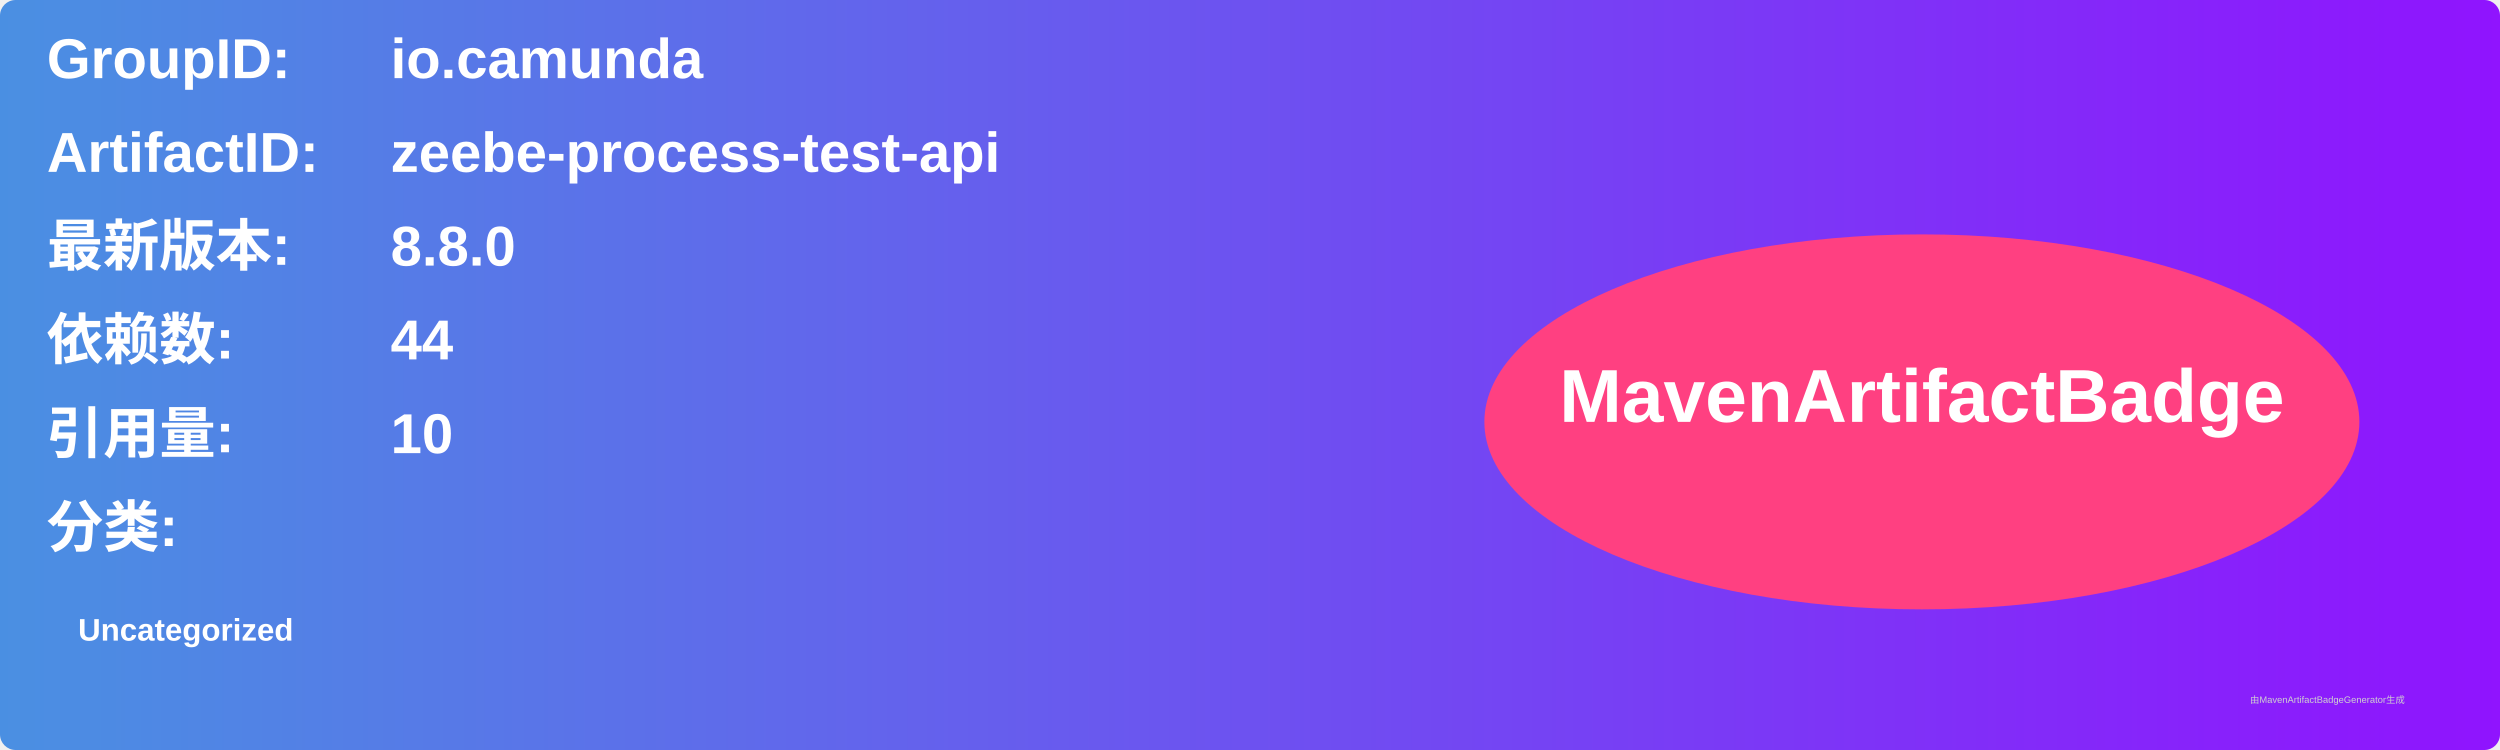
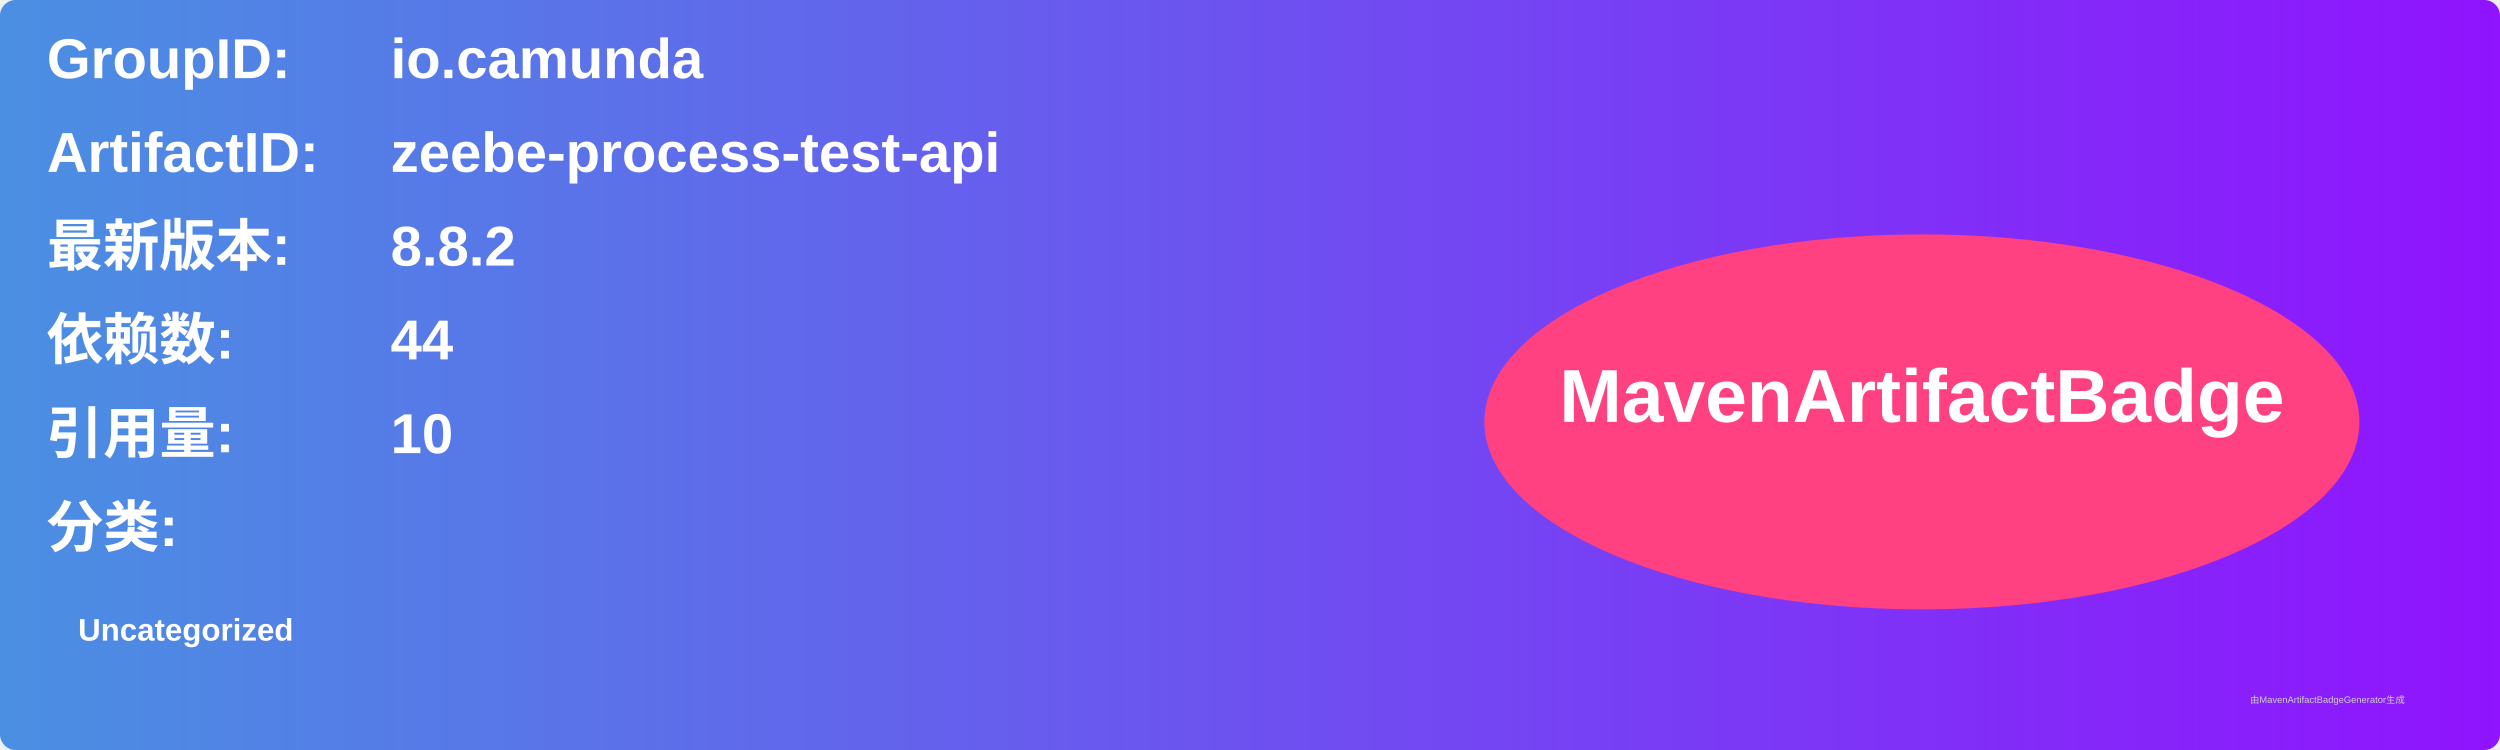
<svg xmlns="http://www.w3.org/2000/svg" width="800" height="240" viewBox="0 0 800 240">
  <linearGradient id="grad" x1="0%" y1="0%" x2="100%" y2="0%">
    <stop offset="0%" stop-color="#4a90e2" />
    <stop offset="100%" stop-color="#9013fe" />
  </linearGradient>
  <rect width="100%" height="100%" rx="5" ry="5" fill="url(#grad)" />
  <g transform="translate(15, 15)">
    <text x="0" y="10" font-family="Arial" font-size="18" fill="white" font-weight="bold" width="260">GroupID:</text>
    <text x="110" y="10" font-family="Arial" font-size="18" fill="white" font-weight="bold" width="460">io.camunda</text>
    <text x="0" y="40" font-family="Arial" font-size="18" fill="white" font-weight="bold" width="260">ArtifactID:</text>
    <text x="110" y="40" font-family="Arial" font-size="18" fill="white" font-weight="bold" width="460">zeebe-process-test-api</text>
    <text x="0" y="70" font-family="Arial" font-size="18" fill="white" font-weight="bold">最新版本:</text>
    <text x="110" y="70" font-family="Arial" font-size="18" fill="white" font-weight="bold">
-       <tspan font-weight="bold">8.8.0</tspan>
+       <tspan font-weight="bold">8.8.2</tspan>
    </text>
    <text x="0" y="100" font-family="Arial" font-size="18" fill="white" font-weight="bold">依赖数: </text>
    <text x="110" y="100" font-family="Arial" font-size="18" fill="white">
      <tspan font-weight="bold">44</tspan>
    </text>
    <text x="0" y="130" font-family="Arial" font-size="18" fill="white" font-weight="bold">引用量: </text>
    <text x="110" y="130" font-family="Arial" font-size="18" fill="white">
      <tspan font-weight="bold">10</tspan>
    </text>
    <text x="0" y="160" font-family="Arial" font-size="18" fill="white" font-weight="bold">分类:</text>
    <text x="10" y="190" font-family="Arial" font-size="10" fill="white">
      <tspan font-weight="bold">Uncategorized</tspan>
    </text>
    <ellipse cx="600" cy="120" rx="140" ry="60" fill="#ff4081" />
    <text x="600" y="120" text-anchor="middle" font-family="Arial" font-size="24" fill="white" font-weight="bold">MavenArtifactBadge</text>
  </g>
  <text x="720" y="225" font-family="Arial" font-size="3" fill="#d0d0d0">由MavenArtifactBadgeGenerator生成</text>
</svg>
